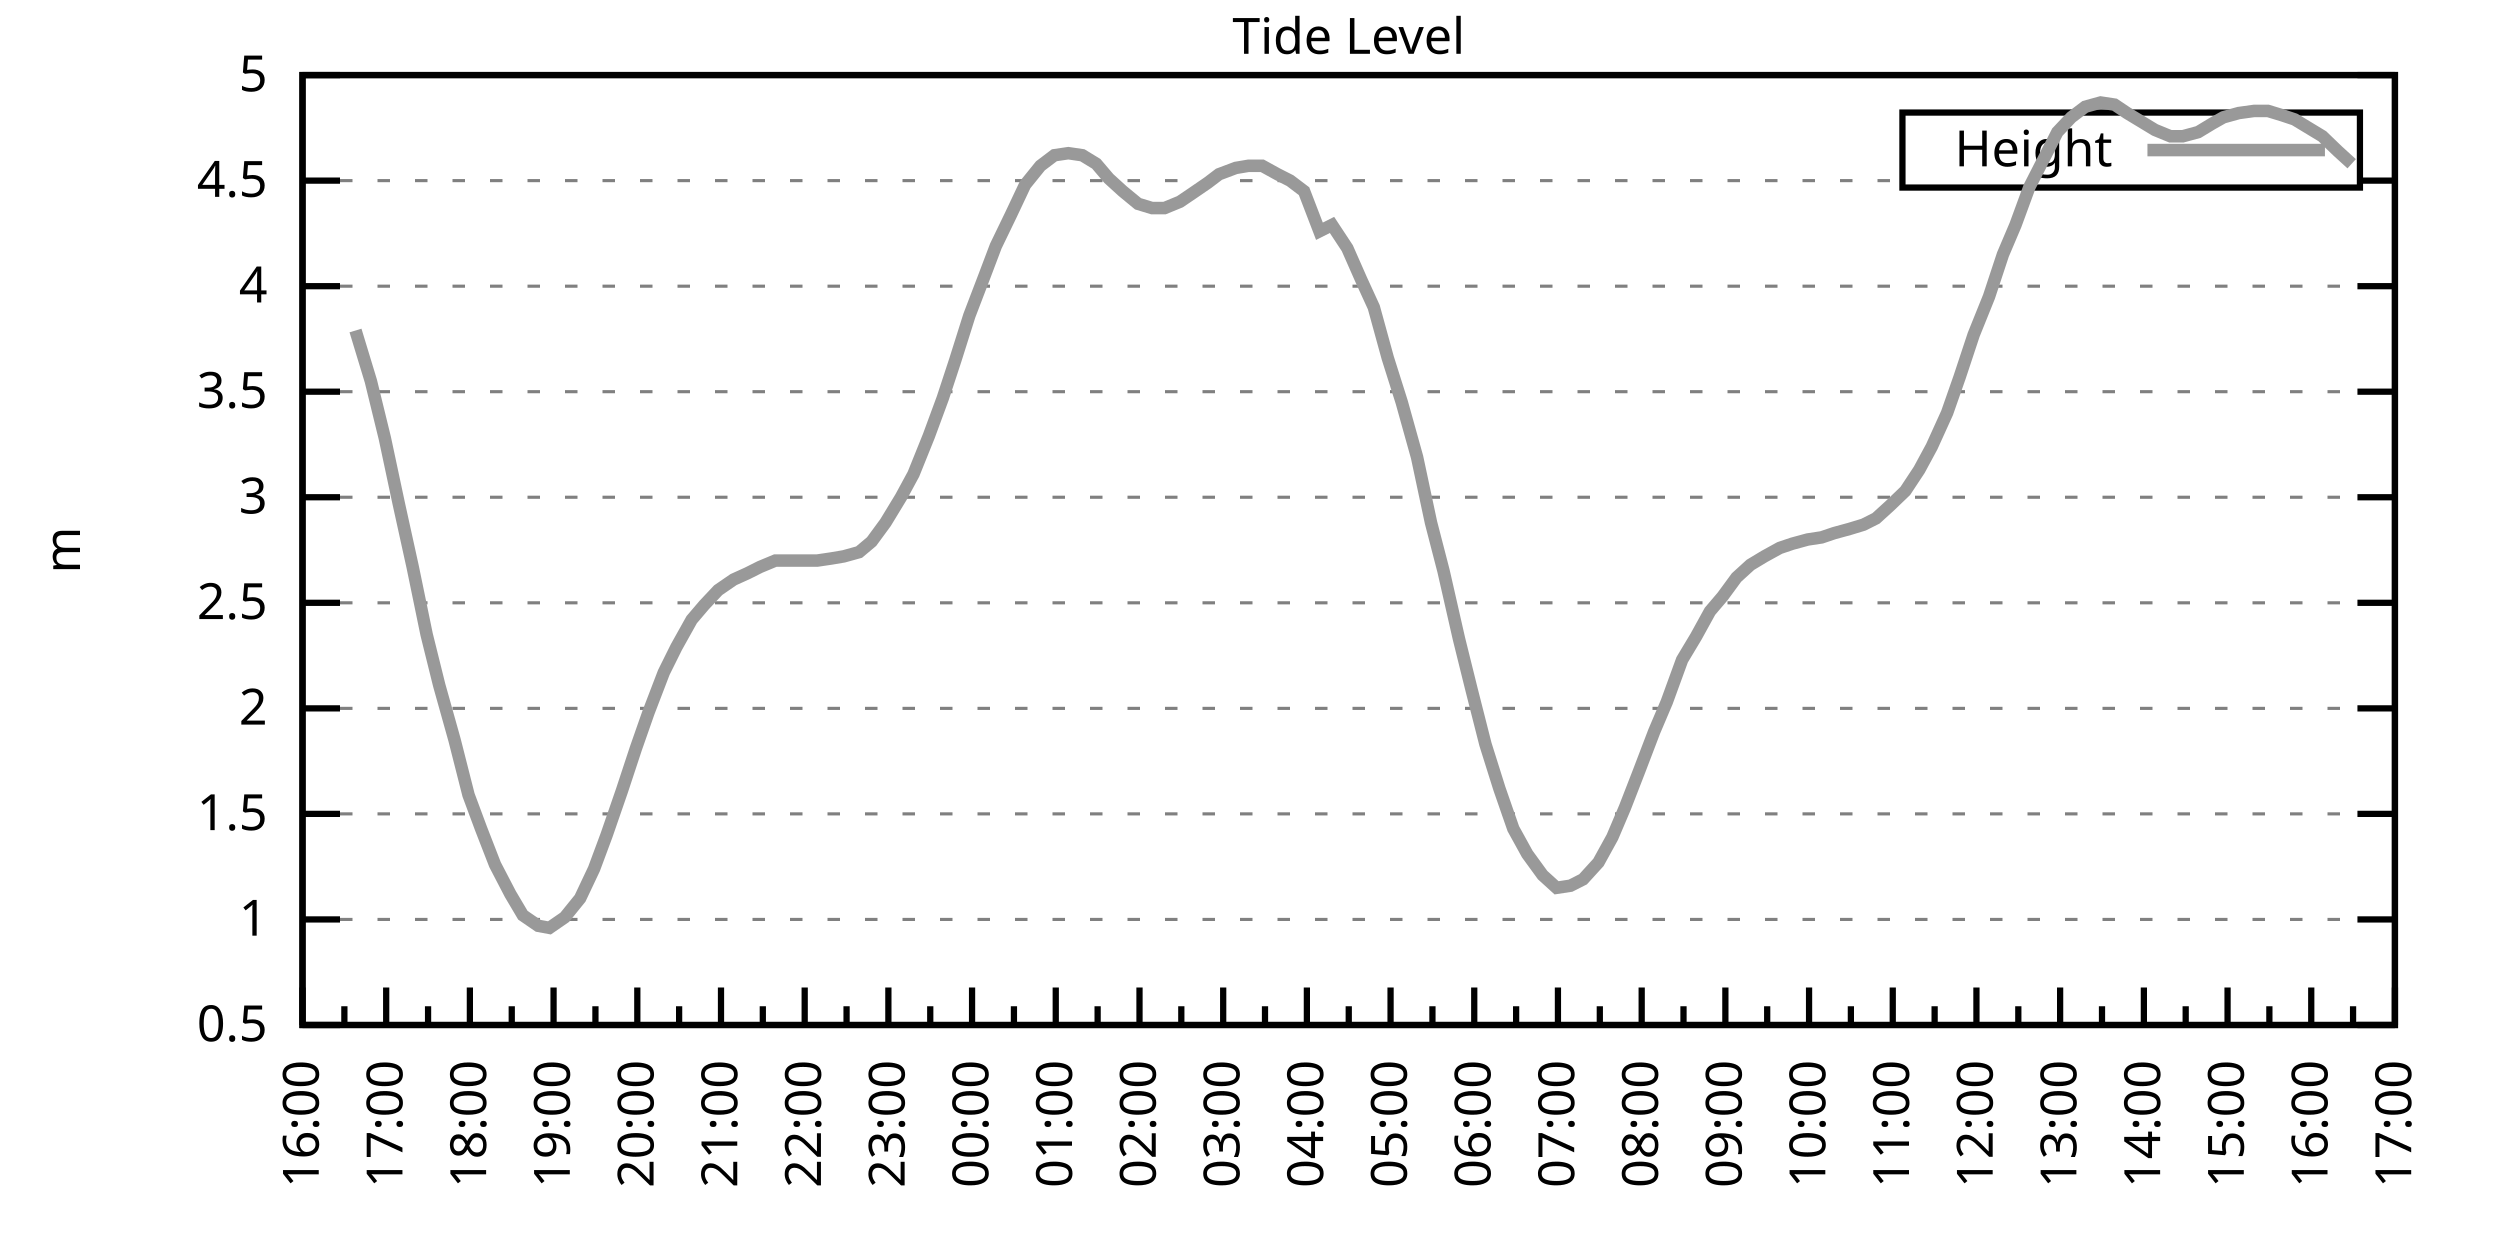
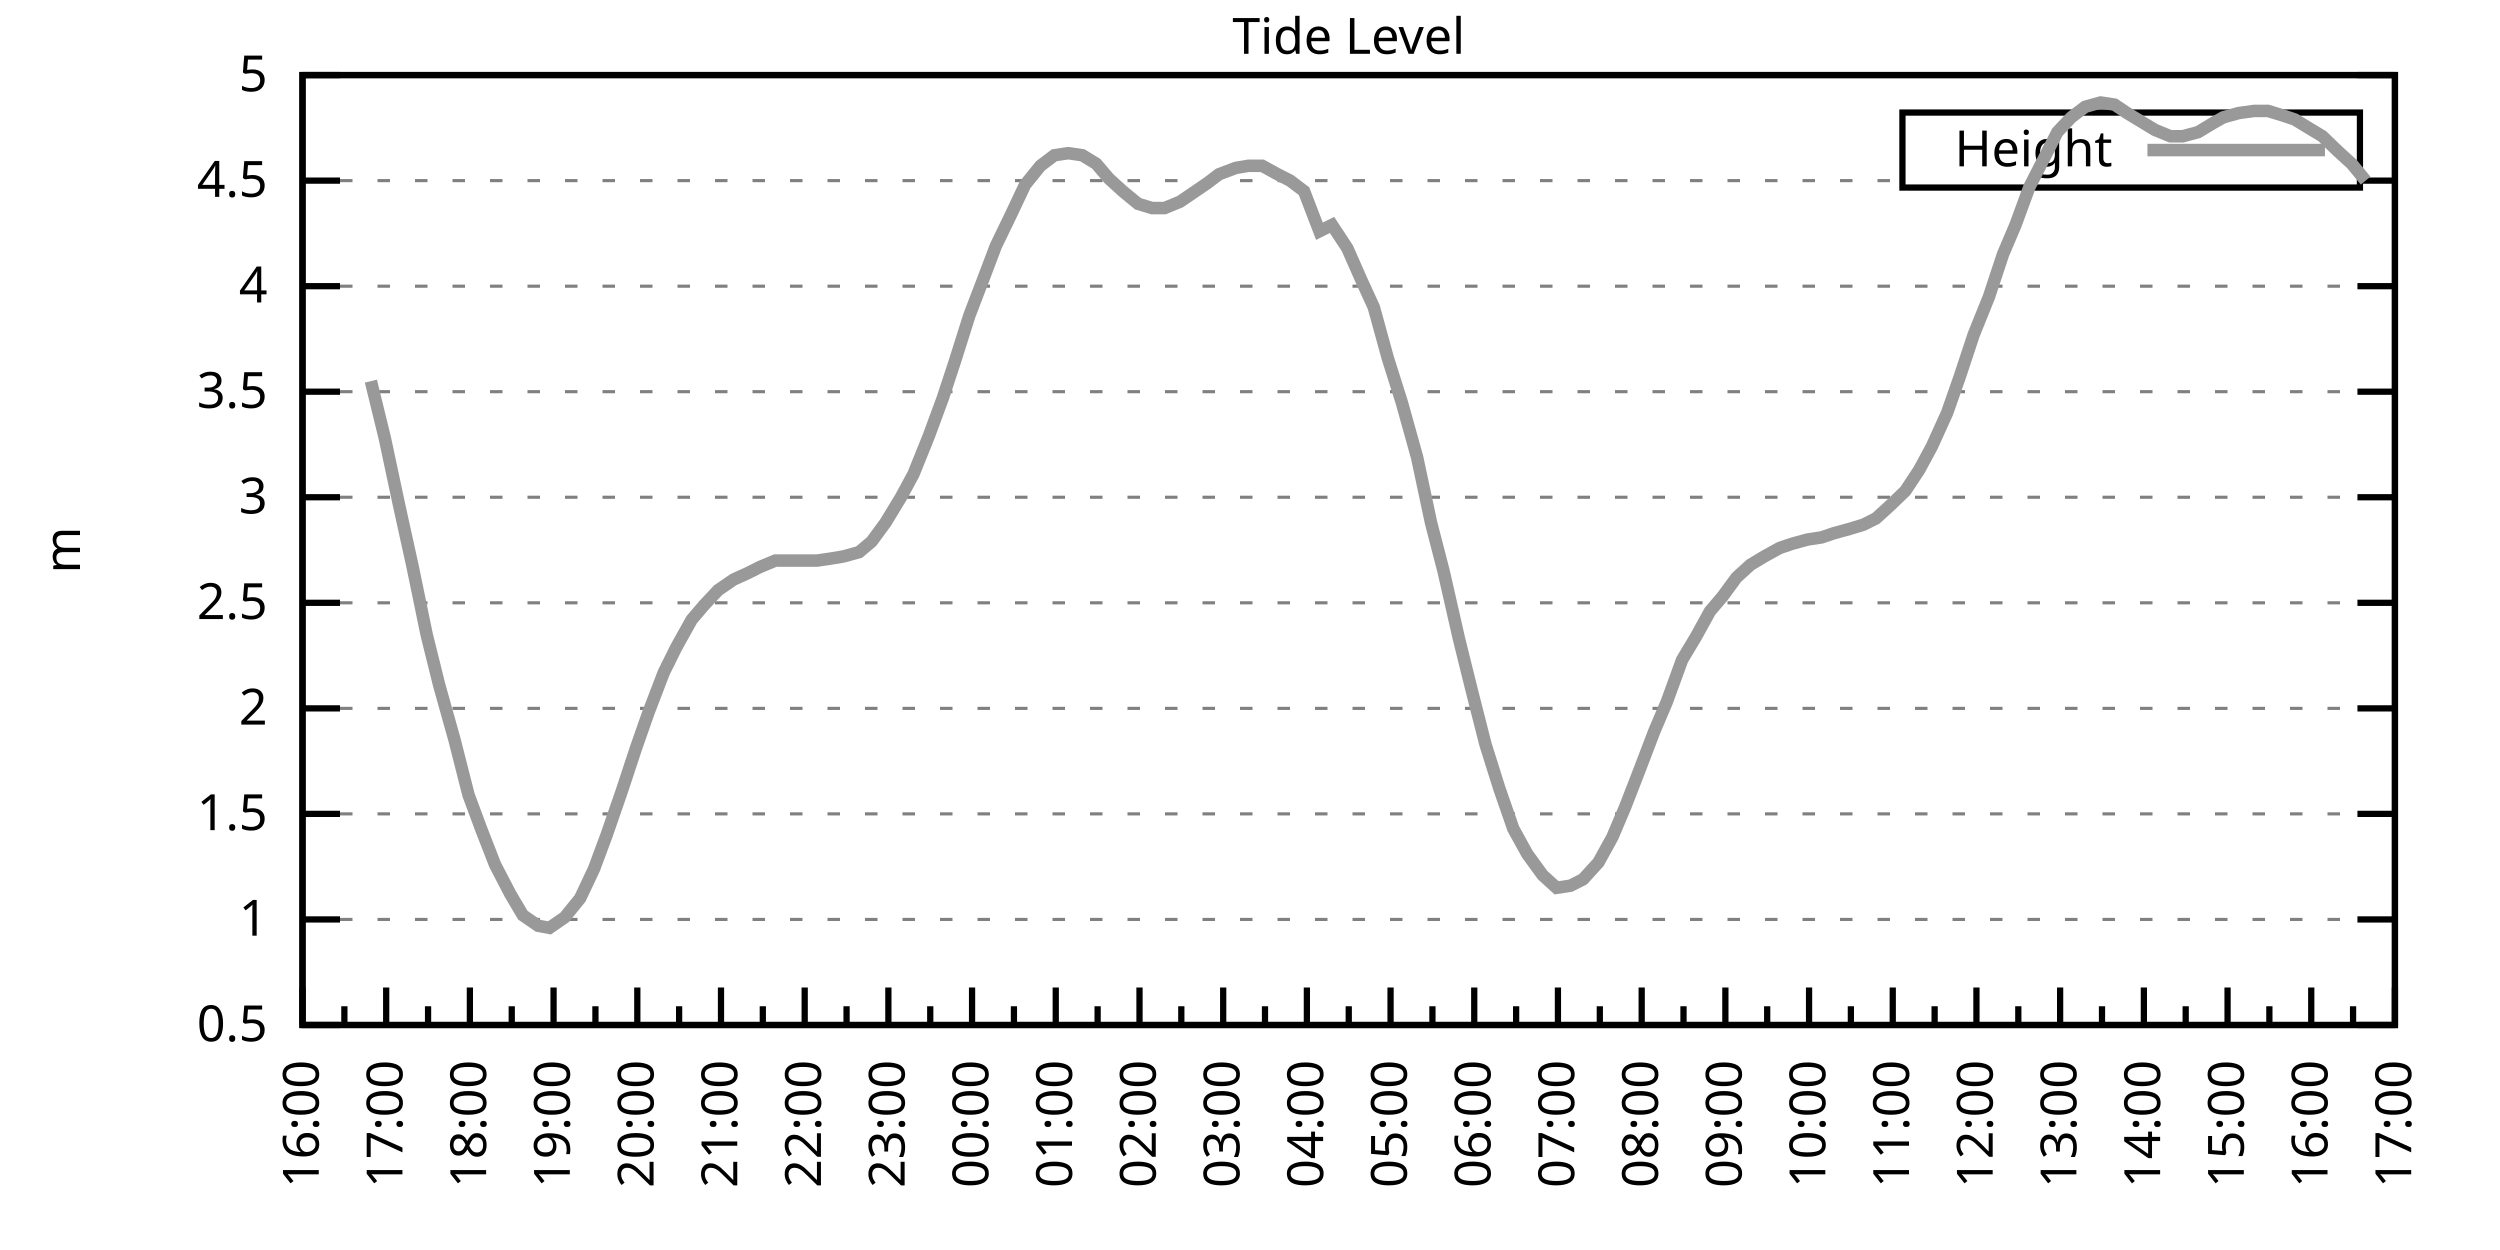
<svg xmlns="http://www.w3.org/2000/svg" xmlns:xlink="http://www.w3.org/1999/xlink" width="400" height="200" viewBox="0 0 400 200">
  <g id="gnuplot_canvas">
    <rect x="0" y="0" width="400" height="200" fill="none" />
    <defs>
      <circle id="gpDot" r="0.5" stroke-width="0.5" stroke="currentColor" />
      <path id="gpPt0" stroke-width="0.333" stroke="currentColor" d="M-1,0 h2 M0,-1 v2" />
      <path id="gpPt1" stroke-width="0.333" stroke="currentColor" d="M-1,-1 L1,1 M1,-1 L-1,1" />
      <path id="gpPt2" stroke-width="0.333" stroke="currentColor" d="M-1,0 L1,0 M0,-1 L0,1 M-1,-1 L1,1 M-1,1 L1,-1" />
      <rect id="gpPt3" stroke-width="0.333" stroke="currentColor" x="-1" y="-1" width="2" height="2" />
      <rect id="gpPt4" stroke-width="0.333" stroke="currentColor" fill="currentColor" x="-1" y="-1" width="2" height="2" />
      <circle id="gpPt5" stroke-width="0.333" stroke="currentColor" cx="0" cy="0" r="1" />
      <use xlink:href="#gpPt5" id="gpPt6" fill="currentColor" stroke="none" />
      <path id="gpPt7" stroke-width="0.333" stroke="currentColor" d="M0,-1.33 L-1.33,0.67 L1.33,0.67 z" />
      <use xlink:href="#gpPt7" id="gpPt8" fill="currentColor" stroke="none" />
      <use xlink:href="#gpPt7" id="gpPt9" stroke="currentColor" transform="rotate(180)" />
      <use xlink:href="#gpPt9" id="gpPt10" fill="currentColor" stroke="none" />
      <use xlink:href="#gpPt3" id="gpPt11" stroke="currentColor" transform="rotate(45)" />
      <use xlink:href="#gpPt11" id="gpPt12" fill="currentColor" stroke="none" />
      <path id="gpPt13" stroke-width="0.333" stroke="currentColor" d="M0,1.330 L1.265,0.411 L0.782,-1.067 L-0.782,-1.076 L-1.265,0.411 z" />
      <use xlink:href="#gpPt13" id="gpPt14" fill="currentColor" stroke="none" />
      <filter id="textbox" filterUnits="objectBoundingBox" x="0" y="0" height="1" width="1">
        <feFlood flood-color="white" flood-opacity="1" result="bgnd" />
        <feComposite in="SourceGraphic" in2="bgnd" operator="atop" />
      </filter>
      <filter id="greybox" filterUnits="objectBoundingBox" x="0" y="0" height="1" width="1">
        <feFlood flood-color="lightgrey" flood-opacity="1" result="grey" />
        <feComposite in="SourceGraphic" in2="grey" operator="atop" />
      </filter>
    </defs>
    <g fill="none" color="white" stroke="currentColor" stroke-width="1.00" stroke-linecap="butt" stroke-linejoin="miter">
</g>
    <g fill="none" color="black" stroke="currentColor" stroke-width="1.00" stroke-linecap="butt" stroke-linejoin="miter">
      <g stroke="none" shape-rendering="crispEdges">
        <polygon fill="rgb(255, 255, 255)" points="48.40,164.00 383.18,164.00 383.18,12.02 48.40,12.02 " />
      </g>
    </g>
    <g fill="none" color="black" stroke="currentColor" stroke-width="1.00" stroke-linecap="butt" stroke-linejoin="miter">
</g>
    <g fill="none" color="black" stroke="black" stroke-width="0.50" stroke-linecap="butt" stroke-linejoin="miter">
</g>
    <g fill="none" color="gray" stroke="currentColor" stroke-width="0.50" stroke-linecap="butt" stroke-linejoin="miter">
      <path stroke="gray" stroke-dasharray="2,4" class="gridline" d="M48.40,164.00 L383.19,164.00  " />
    </g>
    <g fill="none" color="gray" stroke="gray" stroke-width="1.00" stroke-linecap="butt" stroke-linejoin="miter">
</g>
    <g fill="none" color="black" stroke="currentColor" stroke-width="1.00" stroke-linecap="butt" stroke-linejoin="miter">
      <path stroke="black" d="M48.40,164.00 L54.40,164.00 M383.19,164.00 L377.19,164.00  " />
      <g transform="translate(42.80,166.60)" stroke="none" fill="black" font-family="Sans" font-size="8.00" text-anchor="end">
        <text>
          <tspan font-family="Sans"> 0.5</tspan>
        </text>
      </g>
    </g>
    <g fill="none" color="black" stroke="currentColor" stroke-width="1.00" stroke-linecap="butt" stroke-linejoin="miter">
</g>
    <g fill="none" color="black" stroke="black" stroke-width="0.50" stroke-linecap="butt" stroke-linejoin="miter">
</g>
    <g fill="none" color="gray" stroke="currentColor" stroke-width="0.50" stroke-linecap="butt" stroke-linejoin="miter">
      <path stroke="gray" stroke-dasharray="2,4" class="gridline" d="M48.40,147.11 L383.19,147.11  " />
    </g>
    <g fill="none" color="gray" stroke="gray" stroke-width="1.00" stroke-linecap="butt" stroke-linejoin="miter">
</g>
    <g fill="none" color="black" stroke="currentColor" stroke-width="1.00" stroke-linecap="butt" stroke-linejoin="miter">
      <path stroke="black" d="M48.40,147.11 L54.40,147.11 M383.19,147.11 L377.19,147.11  " />
      <g transform="translate(42.80,149.71)" stroke="none" fill="black" font-family="Sans" font-size="8.00" text-anchor="end">
        <text>
          <tspan font-family="Sans"> 1</tspan>
        </text>
      </g>
    </g>
    <g fill="none" color="black" stroke="currentColor" stroke-width="1.00" stroke-linecap="butt" stroke-linejoin="miter">
</g>
    <g fill="none" color="black" stroke="black" stroke-width="0.50" stroke-linecap="butt" stroke-linejoin="miter">
</g>
    <g fill="none" color="gray" stroke="currentColor" stroke-width="0.50" stroke-linecap="butt" stroke-linejoin="miter">
      <path stroke="gray" stroke-dasharray="2,4" class="gridline" d="M48.40,130.22 L383.19,130.22  " />
    </g>
    <g fill="none" color="gray" stroke="gray" stroke-width="1.00" stroke-linecap="butt" stroke-linejoin="miter">
</g>
    <g fill="none" color="black" stroke="currentColor" stroke-width="1.00" stroke-linecap="butt" stroke-linejoin="miter">
      <path stroke="black" d="M48.40,130.22 L54.40,130.22 M383.19,130.22 L377.19,130.22  " />
      <g transform="translate(42.80,132.82)" stroke="none" fill="black" font-family="Sans" font-size="8.00" text-anchor="end">
        <text>
          <tspan font-family="Sans"> 1.5</tspan>
        </text>
      </g>
    </g>
    <g fill="none" color="black" stroke="currentColor" stroke-width="1.00" stroke-linecap="butt" stroke-linejoin="miter">
</g>
    <g fill="none" color="black" stroke="black" stroke-width="0.50" stroke-linecap="butt" stroke-linejoin="miter">
</g>
    <g fill="none" color="gray" stroke="currentColor" stroke-width="0.50" stroke-linecap="butt" stroke-linejoin="miter">
      <path stroke="gray" stroke-dasharray="2,4" class="gridline" d="M48.40,113.34 L383.19,113.34  " />
    </g>
    <g fill="none" color="gray" stroke="gray" stroke-width="1.00" stroke-linecap="butt" stroke-linejoin="miter">
</g>
    <g fill="none" color="black" stroke="currentColor" stroke-width="1.00" stroke-linecap="butt" stroke-linejoin="miter">
      <path stroke="black" d="M48.40,113.34 L54.40,113.34 M383.19,113.34 L377.19,113.34  " />
      <g transform="translate(42.80,115.94)" stroke="none" fill="black" font-family="Sans" font-size="8.00" text-anchor="end">
        <text>
          <tspan font-family="Sans"> 2</tspan>
        </text>
      </g>
    </g>
    <g fill="none" color="black" stroke="currentColor" stroke-width="1.00" stroke-linecap="butt" stroke-linejoin="miter">
</g>
    <g fill="none" color="black" stroke="black" stroke-width="0.50" stroke-linecap="butt" stroke-linejoin="miter">
</g>
    <g fill="none" color="gray" stroke="currentColor" stroke-width="0.50" stroke-linecap="butt" stroke-linejoin="miter">
      <path stroke="gray" stroke-dasharray="2,4" class="gridline" d="M48.40,96.45 L383.19,96.45  " />
    </g>
    <g fill="none" color="gray" stroke="gray" stroke-width="1.00" stroke-linecap="butt" stroke-linejoin="miter">
</g>
    <g fill="none" color="black" stroke="currentColor" stroke-width="1.00" stroke-linecap="butt" stroke-linejoin="miter">
      <path stroke="black" d="M48.40,96.45 L54.40,96.45 M383.19,96.45 L377.19,96.45  " />
      <g transform="translate(42.80,99.05)" stroke="none" fill="black" font-family="Sans" font-size="8.00" text-anchor="end">
        <text>
          <tspan font-family="Sans"> 2.5</tspan>
        </text>
      </g>
    </g>
    <g fill="none" color="black" stroke="currentColor" stroke-width="1.00" stroke-linecap="butt" stroke-linejoin="miter">
</g>
    <g fill="none" color="black" stroke="black" stroke-width="0.50" stroke-linecap="butt" stroke-linejoin="miter">
</g>
    <g fill="none" color="gray" stroke="currentColor" stroke-width="0.50" stroke-linecap="butt" stroke-linejoin="miter">
      <path stroke="gray" stroke-dasharray="2,4" class="gridline" d="M48.40,79.56 L383.19,79.56  " />
    </g>
    <g fill="none" color="gray" stroke="gray" stroke-width="1.00" stroke-linecap="butt" stroke-linejoin="miter">
</g>
    <g fill="none" color="black" stroke="currentColor" stroke-width="1.00" stroke-linecap="butt" stroke-linejoin="miter">
      <path stroke="black" d="M48.40,79.56 L54.40,79.56 M383.19,79.56 L377.19,79.56  " />
      <g transform="translate(42.80,82.16)" stroke="none" fill="black" font-family="Sans" font-size="8.00" text-anchor="end">
        <text>
          <tspan font-family="Sans"> 3</tspan>
        </text>
      </g>
    </g>
    <g fill="none" color="black" stroke="currentColor" stroke-width="1.00" stroke-linecap="butt" stroke-linejoin="miter">
</g>
    <g fill="none" color="black" stroke="black" stroke-width="0.50" stroke-linecap="butt" stroke-linejoin="miter">
</g>
    <g fill="none" color="gray" stroke="currentColor" stroke-width="0.50" stroke-linecap="butt" stroke-linejoin="miter">
      <path stroke="gray" stroke-dasharray="2,4" class="gridline" d="M48.40,62.67 L383.19,62.67  " />
    </g>
    <g fill="none" color="gray" stroke="gray" stroke-width="1.00" stroke-linecap="butt" stroke-linejoin="miter">
</g>
    <g fill="none" color="black" stroke="currentColor" stroke-width="1.00" stroke-linecap="butt" stroke-linejoin="miter">
      <path stroke="black" d="M48.40,62.67 L54.40,62.67 M383.19,62.67 L377.19,62.67  " />
      <g transform="translate(42.80,65.27)" stroke="none" fill="black" font-family="Sans" font-size="8.00" text-anchor="end">
        <text>
          <tspan font-family="Sans"> 3.5</tspan>
        </text>
      </g>
    </g>
    <g fill="none" color="black" stroke="currentColor" stroke-width="1.00" stroke-linecap="butt" stroke-linejoin="miter">
</g>
    <g fill="none" color="black" stroke="black" stroke-width="0.50" stroke-linecap="butt" stroke-linejoin="miter">
</g>
    <g fill="none" color="gray" stroke="currentColor" stroke-width="0.50" stroke-linecap="butt" stroke-linejoin="miter">
      <path stroke="gray" stroke-dasharray="2,4" class="gridline" d="M48.40,45.79 L383.19,45.79  " />
    </g>
    <g fill="none" color="gray" stroke="gray" stroke-width="1.00" stroke-linecap="butt" stroke-linejoin="miter">
</g>
    <g fill="none" color="black" stroke="currentColor" stroke-width="1.00" stroke-linecap="butt" stroke-linejoin="miter">
      <path stroke="black" d="M48.40,45.79 L54.40,45.79 M383.19,45.79 L377.19,45.79  " />
      <g transform="translate(42.80,48.39)" stroke="none" fill="black" font-family="Sans" font-size="8.00" text-anchor="end">
        <text>
          <tspan font-family="Sans"> 4</tspan>
        </text>
      </g>
    </g>
    <g fill="none" color="black" stroke="currentColor" stroke-width="1.00" stroke-linecap="butt" stroke-linejoin="miter">
</g>
    <g fill="none" color="black" stroke="black" stroke-width="0.50" stroke-linecap="butt" stroke-linejoin="miter">
</g>
    <g fill="none" color="gray" stroke="currentColor" stroke-width="0.50" stroke-linecap="butt" stroke-linejoin="miter">
      <path stroke="gray" stroke-dasharray="2,4" class="gridline" d="M48.40,28.90 L304.39,28.90 M377.59,28.90 L383.19,28.90  " />
    </g>
    <g fill="none" color="gray" stroke="gray" stroke-width="1.00" stroke-linecap="butt" stroke-linejoin="miter">
</g>
    <g fill="none" color="black" stroke="currentColor" stroke-width="1.00" stroke-linecap="butt" stroke-linejoin="miter">
      <path stroke="black" d="M48.40,28.90 L54.40,28.90 M383.19,28.90 L377.19,28.90  " />
      <g transform="translate(42.80,31.50)" stroke="none" fill="black" font-family="Sans" font-size="8.00" text-anchor="end">
        <text>
          <tspan font-family="Sans"> 4.5</tspan>
        </text>
      </g>
    </g>
    <g fill="none" color="black" stroke="currentColor" stroke-width="1.00" stroke-linecap="butt" stroke-linejoin="miter">
</g>
    <g fill="none" color="black" stroke="black" stroke-width="0.50" stroke-linecap="butt" stroke-linejoin="miter">
</g>
    <g fill="none" color="gray" stroke="currentColor" stroke-width="0.50" stroke-linecap="butt" stroke-linejoin="miter">
      <path stroke="gray" stroke-dasharray="2,4" class="gridline" d="M48.40,12.01 L383.19,12.01  " />
    </g>
    <g fill="none" color="gray" stroke="gray" stroke-width="1.00" stroke-linecap="butt" stroke-linejoin="miter">
</g>
    <g fill="none" color="black" stroke="currentColor" stroke-width="1.00" stroke-linecap="butt" stroke-linejoin="miter">
      <path stroke="black" d="M48.40,12.01 L54.40,12.01 M383.19,12.01 L377.19,12.01  " />
      <g transform="translate(42.80,14.61)" stroke="none" fill="black" font-family="Sans" font-size="8.00" text-anchor="end">
        <text>
          <tspan font-family="Sans"> 5</tspan>
        </text>
      </g>
    </g>
    <g fill="none" color="black" stroke="currentColor" stroke-width="1.00" stroke-linecap="butt" stroke-linejoin="miter">
      <path stroke="black" d="M48.40,164.00 L48.40,158.00  " />
      <g transform="translate(51.00,169.60) rotate(270)" stroke="none" fill="black" font-family="Sans" font-size="8.00" text-anchor="end">
        <text>
          <tspan font-family="Sans">16:00</tspan>
        </text>
      </g>
    </g>
    <g fill="none" color="black" stroke="currentColor" stroke-width="1.00" stroke-linecap="butt" stroke-linejoin="miter">
      <path stroke="black" d="M55.10,164.00 L55.10,161.00 M61.79,164.00 L61.79,158.00  " />
      <g transform="translate(64.39,169.60) rotate(270)" stroke="none" fill="black" font-family="Sans" font-size="8.00" text-anchor="end">
        <text>
          <tspan font-family="Sans">17:00</tspan>
        </text>
      </g>
    </g>
    <g fill="none" color="black" stroke="currentColor" stroke-width="1.00" stroke-linecap="butt" stroke-linejoin="miter">
      <path stroke="black" d="M68.49,164.00 L68.49,161.00 M75.18,164.00 L75.18,158.00  " />
      <g transform="translate(77.78,169.60) rotate(270)" stroke="none" fill="black" font-family="Sans" font-size="8.00" text-anchor="end">
        <text>
          <tspan font-family="Sans">18:00</tspan>
        </text>
      </g>
    </g>
    <g fill="none" color="black" stroke="currentColor" stroke-width="1.00" stroke-linecap="butt" stroke-linejoin="miter">
      <path stroke="black" d="M81.88,164.00 L81.88,161.00 M88.57,164.00 L88.57,158.00  " />
      <g transform="translate(91.17,169.60) rotate(270)" stroke="none" fill="black" font-family="Sans" font-size="8.00" text-anchor="end">
        <text>
          <tspan font-family="Sans">19:00</tspan>
        </text>
      </g>
    </g>
    <g fill="none" color="black" stroke="currentColor" stroke-width="1.00" stroke-linecap="butt" stroke-linejoin="miter">
      <path stroke="black" d="M95.27,164.00 L95.27,161.00 M101.97,164.00 L101.97,158.00  " />
      <g transform="translate(104.57,169.60) rotate(270)" stroke="none" fill="black" font-family="Sans" font-size="8.00" text-anchor="end">
        <text>
          <tspan font-family="Sans">20:00</tspan>
        </text>
      </g>
    </g>
    <g fill="none" color="black" stroke="currentColor" stroke-width="1.00" stroke-linecap="butt" stroke-linejoin="miter">
      <path stroke="black" d="M108.66,164.00 L108.66,161.00 M115.36,164.00 L115.36,158.00  " />
      <g transform="translate(117.96,169.60) rotate(270)" stroke="none" fill="black" font-family="Sans" font-size="8.00" text-anchor="end">
        <text>
          <tspan font-family="Sans">21:00</tspan>
        </text>
      </g>
    </g>
    <g fill="none" color="black" stroke="currentColor" stroke-width="1.00" stroke-linecap="butt" stroke-linejoin="miter">
      <path stroke="black" d="M122.05,164.00 L122.05,161.00 M128.75,164.00 L128.75,158.00  " />
      <g transform="translate(131.35,169.60) rotate(270)" stroke="none" fill="black" font-family="Sans" font-size="8.00" text-anchor="end">
        <text>
          <tspan font-family="Sans">22:00</tspan>
        </text>
      </g>
    </g>
    <g fill="none" color="black" stroke="currentColor" stroke-width="1.00" stroke-linecap="butt" stroke-linejoin="miter">
      <path stroke="black" d="M135.45,164.00 L135.45,161.00 M142.14,164.00 L142.14,158.00  " />
      <g transform="translate(144.74,169.60) rotate(270)" stroke="none" fill="black" font-family="Sans" font-size="8.00" text-anchor="end">
        <text>
          <tspan font-family="Sans">23:00</tspan>
        </text>
      </g>
    </g>
    <g fill="none" color="black" stroke="currentColor" stroke-width="1.00" stroke-linecap="butt" stroke-linejoin="miter">
      <path stroke="black" d="M148.84,164.00 L148.84,161.00 M155.53,164.00 L155.53,158.00  " />
      <g transform="translate(158.13,169.60) rotate(270)" stroke="none" fill="black" font-family="Sans" font-size="8.00" text-anchor="end">
        <text>
          <tspan font-family="Sans">00:00</tspan>
        </text>
      </g>
    </g>
    <g fill="none" color="black" stroke="currentColor" stroke-width="1.00" stroke-linecap="butt" stroke-linejoin="miter">
      <path stroke="black" d="M162.23,164.00 L162.23,161.00 M168.92,164.00 L168.92,158.00  " />
      <g transform="translate(171.52,169.60) rotate(270)" stroke="none" fill="black" font-family="Sans" font-size="8.00" text-anchor="end">
        <text>
          <tspan font-family="Sans">01:00</tspan>
        </text>
      </g>
    </g>
    <g fill="none" color="black" stroke="currentColor" stroke-width="1.00" stroke-linecap="butt" stroke-linejoin="miter">
      <path stroke="black" d="M175.62,164.00 L175.62,161.00 M182.32,164.00 L182.32,158.00  " />
      <g transform="translate(184.92,169.60) rotate(270)" stroke="none" fill="black" font-family="Sans" font-size="8.00" text-anchor="end">
        <text>
          <tspan font-family="Sans">02:00</tspan>
        </text>
      </g>
    </g>
    <g fill="none" color="black" stroke="currentColor" stroke-width="1.00" stroke-linecap="butt" stroke-linejoin="miter">
      <path stroke="black" d="M189.01,164.00 L189.01,161.00 M195.71,164.00 L195.71,158.00  " />
      <g transform="translate(198.31,169.60) rotate(270)" stroke="none" fill="black" font-family="Sans" font-size="8.00" text-anchor="end">
        <text>
          <tspan font-family="Sans">03:00</tspan>
        </text>
      </g>
    </g>
    <g fill="none" color="black" stroke="currentColor" stroke-width="1.00" stroke-linecap="butt" stroke-linejoin="miter">
      <path stroke="black" d="M202.40,164.00 L202.40,161.00 M209.10,164.00 L209.10,158.00  " />
      <g transform="translate(211.70,169.60) rotate(270)" stroke="none" fill="black" font-family="Sans" font-size="8.00" text-anchor="end">
        <text>
          <tspan font-family="Sans">04:00</tspan>
        </text>
      </g>
    </g>
    <g fill="none" color="black" stroke="currentColor" stroke-width="1.00" stroke-linecap="butt" stroke-linejoin="miter">
      <path stroke="black" d="M215.80,164.00 L215.80,161.00 M222.49,164.00 L222.49,158.00  " />
      <g transform="translate(225.09,169.60) rotate(270)" stroke="none" fill="black" font-family="Sans" font-size="8.00" text-anchor="end">
        <text>
          <tspan font-family="Sans">05:00</tspan>
        </text>
      </g>
    </g>
    <g fill="none" color="black" stroke="currentColor" stroke-width="1.00" stroke-linecap="butt" stroke-linejoin="miter">
      <path stroke="black" d="M229.19,164.00 L229.19,161.00 M235.88,164.00 L235.88,158.00  " />
      <g transform="translate(238.48,169.60) rotate(270)" stroke="none" fill="black" font-family="Sans" font-size="8.00" text-anchor="end">
        <text>
          <tspan font-family="Sans">06:00</tspan>
        </text>
      </g>
    </g>
    <g fill="none" color="black" stroke="currentColor" stroke-width="1.00" stroke-linecap="butt" stroke-linejoin="miter">
      <path stroke="black" d="M242.58,164.00 L242.58,161.00 M249.27,164.00 L249.27,158.00  " />
      <g transform="translate(251.87,169.60) rotate(270)" stroke="none" fill="black" font-family="Sans" font-size="8.00" text-anchor="end">
        <text>
          <tspan font-family="Sans">07:00</tspan>
        </text>
      </g>
    </g>
    <g fill="none" color="black" stroke="currentColor" stroke-width="1.00" stroke-linecap="butt" stroke-linejoin="miter">
      <path stroke="black" d="M255.97,164.00 L255.97,161.00 M262.67,164.00 L262.67,158.00  " />
      <g transform="translate(265.27,169.60) rotate(270)" stroke="none" fill="black" font-family="Sans" font-size="8.00" text-anchor="end">
        <text>
          <tspan font-family="Sans">08:00</tspan>
        </text>
      </g>
    </g>
    <g fill="none" color="black" stroke="currentColor" stroke-width="1.00" stroke-linecap="butt" stroke-linejoin="miter">
      <path stroke="black" d="M269.36,164.00 L269.36,161.00 M276.06,164.00 L276.06,158.00  " />
      <g transform="translate(278.66,169.60) rotate(270)" stroke="none" fill="black" font-family="Sans" font-size="8.00" text-anchor="end">
        <text>
          <tspan font-family="Sans">09:00</tspan>
        </text>
      </g>
    </g>
    <g fill="none" color="black" stroke="currentColor" stroke-width="1.00" stroke-linecap="butt" stroke-linejoin="miter">
      <path stroke="black" d="M282.75,164.00 L282.75,161.00 M289.45,164.00 L289.45,158.00  " />
      <g transform="translate(292.05,169.60) rotate(270)" stroke="none" fill="black" font-family="Sans" font-size="8.00" text-anchor="end">
        <text>
          <tspan font-family="Sans">10:00</tspan>
        </text>
      </g>
    </g>
    <g fill="none" color="black" stroke="currentColor" stroke-width="1.00" stroke-linecap="butt" stroke-linejoin="miter">
      <path stroke="black" d="M296.14,164.00 L296.14,161.00 M302.84,164.00 L302.84,158.00  " />
      <g transform="translate(305.44,169.60) rotate(270)" stroke="none" fill="black" font-family="Sans" font-size="8.00" text-anchor="end">
        <text>
          <tspan font-family="Sans">11:00</tspan>
        </text>
      </g>
    </g>
    <g fill="none" color="black" stroke="currentColor" stroke-width="1.00" stroke-linecap="butt" stroke-linejoin="miter">
      <path stroke="black" d="M309.54,164.00 L309.54,161.00 M316.23,164.00 L316.23,158.00  " />
      <g transform="translate(318.83,169.60) rotate(270)" stroke="none" fill="black" font-family="Sans" font-size="8.00" text-anchor="end">
        <text>
          <tspan font-family="Sans">12:00</tspan>
        </text>
      </g>
    </g>
    <g fill="none" color="black" stroke="currentColor" stroke-width="1.00" stroke-linecap="butt" stroke-linejoin="miter">
      <path stroke="black" d="M322.93,164.00 L322.93,161.00 M329.62,164.00 L329.62,158.00  " />
      <g transform="translate(332.22,169.60) rotate(270)" stroke="none" fill="black" font-family="Sans" font-size="8.00" text-anchor="end">
        <text>
          <tspan font-family="Sans">13:00</tspan>
        </text>
      </g>
    </g>
    <g fill="none" color="black" stroke="currentColor" stroke-width="1.00" stroke-linecap="butt" stroke-linejoin="miter">
      <path stroke="black" d="M336.32,164.00 L336.32,161.00 M343.02,164.00 L343.02,158.00  " />
      <g transform="translate(345.62,169.60) rotate(270)" stroke="none" fill="black" font-family="Sans" font-size="8.00" text-anchor="end">
        <text>
          <tspan font-family="Sans">14:00</tspan>
        </text>
      </g>
    </g>
    <g fill="none" color="black" stroke="currentColor" stroke-width="1.00" stroke-linecap="butt" stroke-linejoin="miter">
      <path stroke="black" d="M349.71,164.00 L349.71,161.00 M356.41,164.00 L356.41,158.00  " />
      <g transform="translate(359.01,169.60) rotate(270)" stroke="none" fill="black" font-family="Sans" font-size="8.00" text-anchor="end">
        <text>
          <tspan font-family="Sans">15:00</tspan>
        </text>
      </g>
    </g>
    <g fill="none" color="black" stroke="currentColor" stroke-width="1.00" stroke-linecap="butt" stroke-linejoin="miter">
      <path stroke="black" d="M363.10,164.00 L363.10,161.00 M369.80,164.00 L369.80,158.00  " />
      <g transform="translate(372.40,169.60) rotate(270)" stroke="none" fill="black" font-family="Sans" font-size="8.00" text-anchor="end">
        <text>
          <tspan font-family="Sans">16:00</tspan>
        </text>
      </g>
    </g>
    <g fill="none" color="black" stroke="currentColor" stroke-width="1.00" stroke-linecap="butt" stroke-linejoin="miter">
      <path stroke="black" d="M376.49,164.00 L376.49,161.00 M383.19,164.00 L383.19,158.00  " />
      <g transform="translate(385.79,169.60) rotate(270)" stroke="none" fill="black" font-family="Sans" font-size="8.00" text-anchor="end">
        <text>
          <tspan font-family="Sans">17:00</tspan>
        </text>
      </g>
    </g>
    <g fill="none" color="black" stroke="currentColor" stroke-width="1.00" stroke-linecap="butt" stroke-linejoin="miter">
</g>
    <g fill="none" color="black" stroke="currentColor" stroke-width="1.00" stroke-linecap="butt" stroke-linejoin="miter">
      <path stroke="black" d="M48.40,12.01 L48.40,164.00 L383.19,164.00 L383.19,12.01 L48.40,12.01 Z  " />
    </g>
    <g fill="none" color="black" stroke="currentColor" stroke-width="1.00" stroke-linecap="butt" stroke-linejoin="miter">
      <g transform="translate(12.80,88.01) rotate(270)" stroke="none" fill="black" font-family="Sans" font-size="8.00" text-anchor="middle">
        <text>
          <tspan font-family="Sans">m</tspan>
        </text>
      </g>
    </g>
    <g fill="none" color="black" stroke="currentColor" stroke-width="1.00" stroke-linecap="butt" stroke-linejoin="miter">
</g>
    <g fill="none" color="black" stroke="currentColor" stroke-width="1.00" stroke-linecap="butt" stroke-linejoin="miter">
      <path stroke="black" d="M304.39,30.01 L304.39,18.01 L377.59,18.01 L377.59,30.01 L304.39,30.01 Z  " />
    </g>
    <g id="Tide_level_plot_1">
      <g fill="none" color="white" stroke="black" stroke-width="2.00" stroke-linecap="butt" stroke-linejoin="miter">
</g>
      <g fill="none" color="black" stroke="currentColor" stroke-width="2.00" stroke-linecap="butt" stroke-linejoin="miter">
        <g transform="translate(337.99,26.61)" stroke="none" fill="black" font-family="Sans" font-size="8.00" text-anchor="end">
          <text>
            <tspan font-family="Sans">Height</tspan>
          </text>
        </g>
      </g>
      <g fill="none" color="black" stroke="currentColor" stroke-width="2.00" stroke-linecap="butt" stroke-linejoin="miter">
-         <path stroke="rgb(153, 153, 153)" d="M343.59,24.01 L371.99,24.01 M56.88,52.88 L59.34,60.98 L61.57,70.10 L63.80,80.57 L66.03,90.71 L68.26,101.52   L70.27,109.62 L72.73,118.40 L74.96,127.18 L76.97,132.59 L79.20,138.33 L81.66,143.06 L83.66,146.44 L86.12,148.13   L87.91,148.46 L90.36,146.77 L92.82,143.73 L95.05,139.01 L97.06,133.60 L99.51,126.51 L101.74,119.75 L103.75,114.01   L106.21,107.59 L108.22,103.54 L110.67,99.15 L112.68,96.79 L114.91,94.42 L117.37,92.73 L119.60,91.72 L121.61,90.71   L124.06,89.69 L126.29,89.69 L128.08,89.69 L130.76,89.69 L132.99,89.36 L135.00,89.02 L137.45,88.34 L139.46,86.65   L141.69,83.61 L144.15,79.56 L146.16,75.85 L148.61,69.77 L150.85,63.69 L152.85,57.61 L155.09,50.51 L157.54,44.10   L159.33,39.37 L161.78,34.30 L164.01,29.57 L166.47,26.53 L168.70,24.84 L170.93,24.51 L173.17,24.84 L175.40,26.20   L177.41,28.56 L179.64,30.59 L182.09,32.61 L184.32,33.29 L186.33,33.29 L188.79,32.28 L190.80,30.92 L193.25,29.24   L195.04,27.88 L197.72,26.87 L199.73,26.53 L201.96,26.53 L204.41,27.88 L206.42,28.90 L208.65,30.59 L211.11,37.00   L213.12,35.99 L215.57,39.71 L217.80,44.77 L219.81,49.16 L222.04,57.27 L224.28,64.36 L226.73,73.14 L228.96,83.61   L230.97,91.38 L233.43,102.19 L235.44,110.30 L237.67,119.08 L239.90,126.17 L242.13,132.59 L244.36,136.64 L246.82,140.02   L249.05,142.05 L251.28,141.71 L253.29,140.69 L255.75,137.99 L257.98,133.94 L259.99,129.21 L262.22,123.47 L264.67,117.05   L266.68,112.32 L269.14,105.57 L271.37,101.85 L273.60,97.80 L275.61,95.44 L277.84,92.40 L280.07,90.37 L282.31,89.02   L284.76,87.67 L286.77,86.99 L289.23,86.32 L291.46,85.98 L293.47,85.30 L295.92,84.63 L298.15,83.95 L300.16,82.94   L302.39,80.91 L304.85,78.55 L307.08,75.17 L309.09,71.45 L311.54,66.05 L313.55,60.31 L315.79,53.55 L318.24,47.47   L320.47,40.72 L322.48,35.99 L324.71,29.91 L326.95,25.52 L329.18,21.13 L331.41,18.77 L333.64,17.08 L336.10,16.40   L338.33,16.74 L340.34,18.09 L342.57,19.44 L344.80,20.79 L347.26,21.80 L349.26,21.80 L351.72,21.13 L353.95,19.78   L355.74,18.77 L358.19,18.09 L360.65,17.75 L362.88,17.75 L365.11,18.43 L367.12,19.10 L369.35,20.45 L371.58,21.80   L374.04,24.17 L376.27,26.20  " />
+         <path stroke="rgb(153, 153, 153)" d="M343.59,24.01 L371.99,24.01 M59.34,60.98 L61.57,70.10 L63.80,80.57 L66.03,90.71 L68.26,101.52 L70.27,109.62   L72.73,118.40 L74.96,127.18 L76.97,132.59 L79.20,138.33 L81.66,143.06 L83.66,146.44 L86.12,148.13 L87.91,148.46   L90.36,146.77 L92.82,143.73 L95.05,139.01 L97.06,133.60 L99.51,126.51 L101.74,119.75 L103.75,114.01 L106.21,107.59   L108.22,103.54 L110.67,99.15 L112.68,96.79 L114.91,94.42 L117.37,92.73 L119.60,91.72 L121.61,90.71 L124.06,89.69   L126.29,89.69 L128.08,89.69 L130.76,89.69 L132.99,89.36 L135.00,89.02 L137.45,88.34 L139.46,86.65 L141.69,83.61   L144.15,79.56 L146.16,75.85 L148.61,69.77 L150.85,63.69 L152.85,57.61 L155.09,50.51 L157.54,44.10 L159.33,39.37   L161.78,34.30 L164.01,29.57 L166.47,26.53 L168.70,24.84 L170.93,24.51 L173.17,24.84 L175.40,26.20 L177.41,28.56   L179.64,30.59 L182.09,32.61 L184.32,33.29 L186.33,33.29 L188.79,32.28 L190.80,30.92 L193.25,29.24 L195.04,27.88   L197.72,26.87 L199.73,26.53 L201.96,26.53 L204.41,27.88 L206.42,28.90 L208.65,30.59 L211.11,37.00 L213.12,35.99   L215.57,39.71 L217.80,44.77 L219.81,49.16 L222.04,57.27 L224.28,64.36 L226.73,73.14 L228.96,83.61 L230.97,91.38   L233.43,102.19 L235.44,110.30 L237.67,119.08 L239.90,126.17 L242.13,132.59 L244.36,136.64 L246.82,140.02 L249.05,142.05   L251.28,141.71 L253.29,140.69 L255.75,137.99 L257.98,133.94 L259.99,129.21 L262.22,123.47 L264.67,117.05 L266.68,112.32   L269.14,105.57 L271.37,101.85 L273.60,97.80 L275.61,95.44 L277.84,92.40 L280.07,90.37 L282.31,89.02 L284.76,87.67   L286.77,86.99 L289.23,86.32 L291.46,85.98 L293.47,85.30 L295.92,84.63 L298.15,83.95 L300.16,82.94 L302.39,80.91   L304.85,78.55 L307.08,75.17 L309.09,71.45 L311.54,66.05 L313.55,60.31 L315.79,53.55 L318.24,47.47 L320.47,40.72   L322.48,35.99 L324.71,29.91 L326.95,25.52 L329.18,21.13 L331.41,18.77 L333.64,17.08 L336.10,16.40 L338.33,16.74   L340.34,18.09 L342.57,19.44 L344.80,20.79 L347.26,21.80 L349.26,21.80 L351.72,21.13 L353.95,19.78 L355.74,18.77   L358.19,18.09 L360.65,17.75 L362.88,17.75 L365.11,18.43 L367.12,19.10 L369.35,20.45 L371.58,21.80 L374.04,24.17   L376.27,26.20 L378.50,28.90  " />
      </g>
    </g>
    <g fill="none" color="black" stroke="currentColor" stroke-width="2.00" stroke-linecap="butt" stroke-linejoin="miter">
</g>
    <g fill="none" color="black" stroke="black" stroke-width="1.00" stroke-linecap="butt" stroke-linejoin="miter">
</g>
    <g fill="none" color="black" stroke="currentColor" stroke-width="1.00" stroke-linecap="butt" stroke-linejoin="miter">
      <path stroke="black" d="M48.40,12.01 L48.40,164.00 L383.19,164.00 L383.19,12.01 L48.40,12.01 Z  " />
    </g>
    <g fill="none" color="black" stroke="currentColor" stroke-width="1.00" stroke-linecap="butt" stroke-linejoin="miter">
      <g transform="translate(215.79,8.61)" stroke="none" fill="black" font-family="Sans" font-size="8.00" text-anchor="middle">
        <text>
          <tspan font-family="Sans">Tide Level</tspan>
        </text>
      </g>
    </g>
    <g fill="none" color="black" stroke="currentColor" stroke-width="1.00" stroke-linecap="butt" stroke-linejoin="miter">
</g>
  </g>
</svg>
